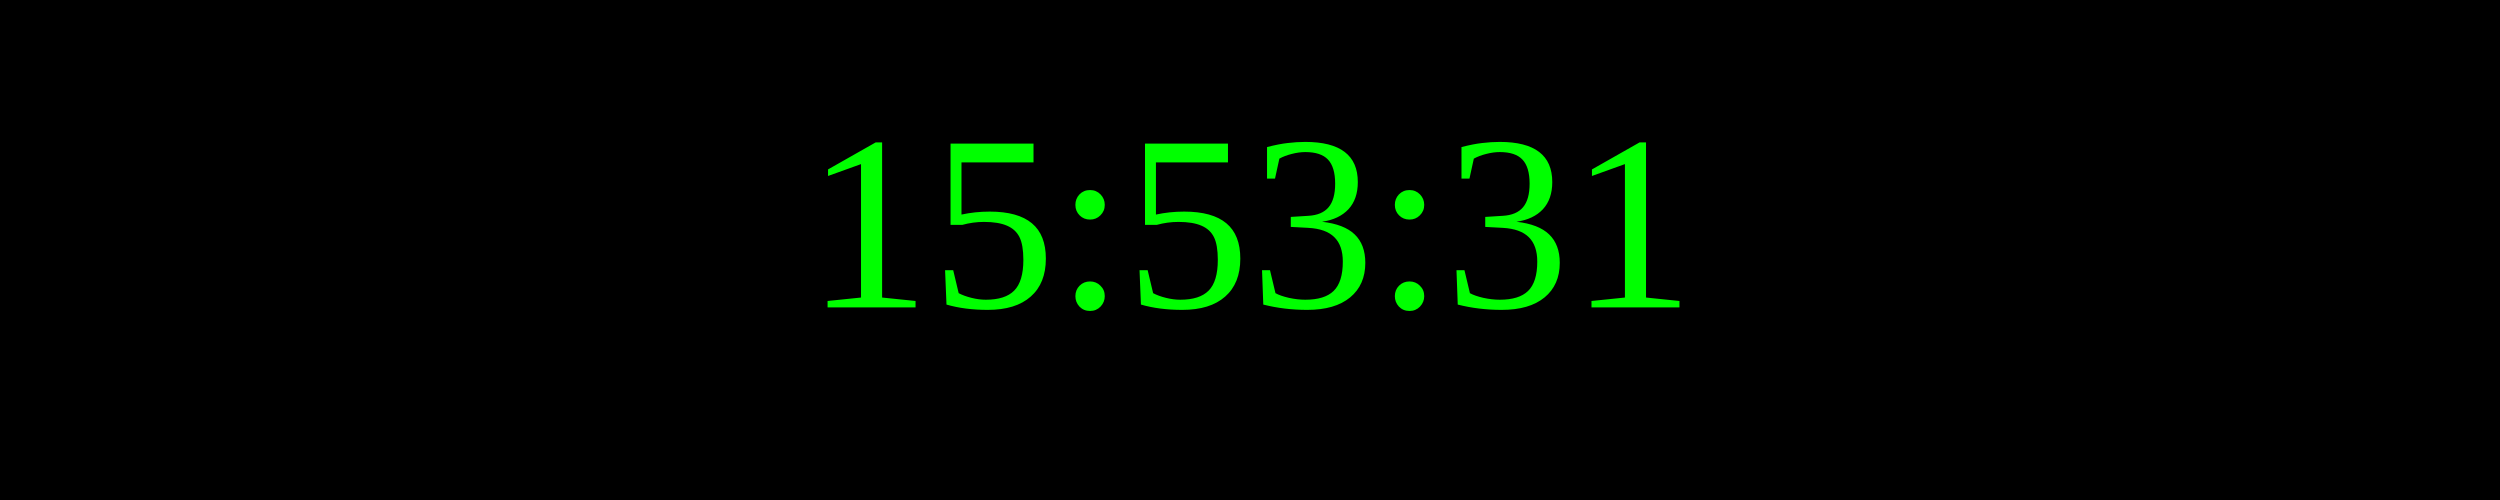
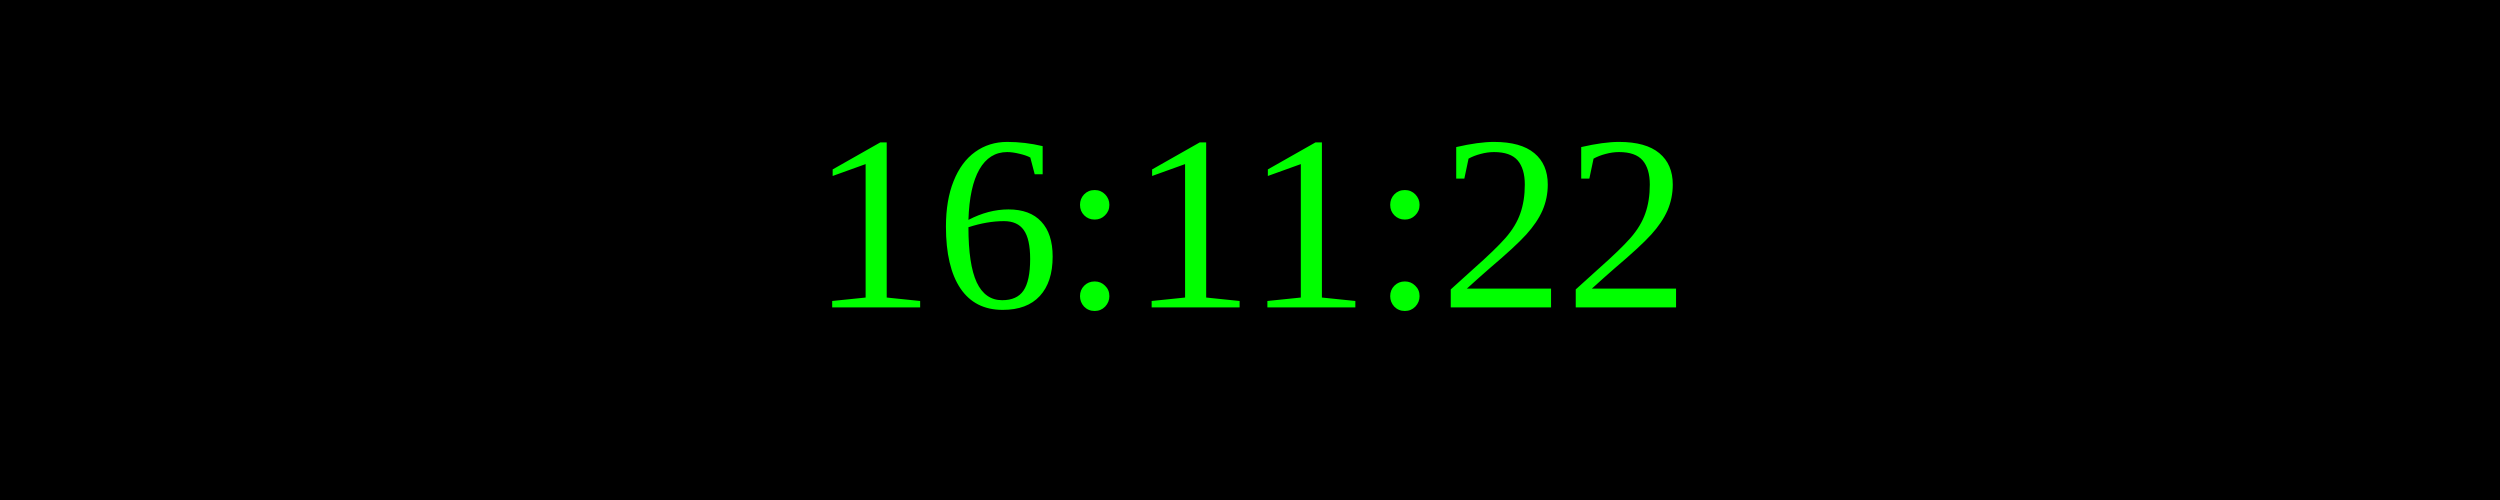
<svg xmlns="http://www.w3.org/2000/svg" width="250" height="50">
  <rect width="100%" height="100%" fill="black" />
  <text x="50%" y="50%" font-size="25" fill="lime" text-anchor="middle" dominant-baseline="middle">
- 15:53:31
+ 16:11:22
</text>
</svg>
